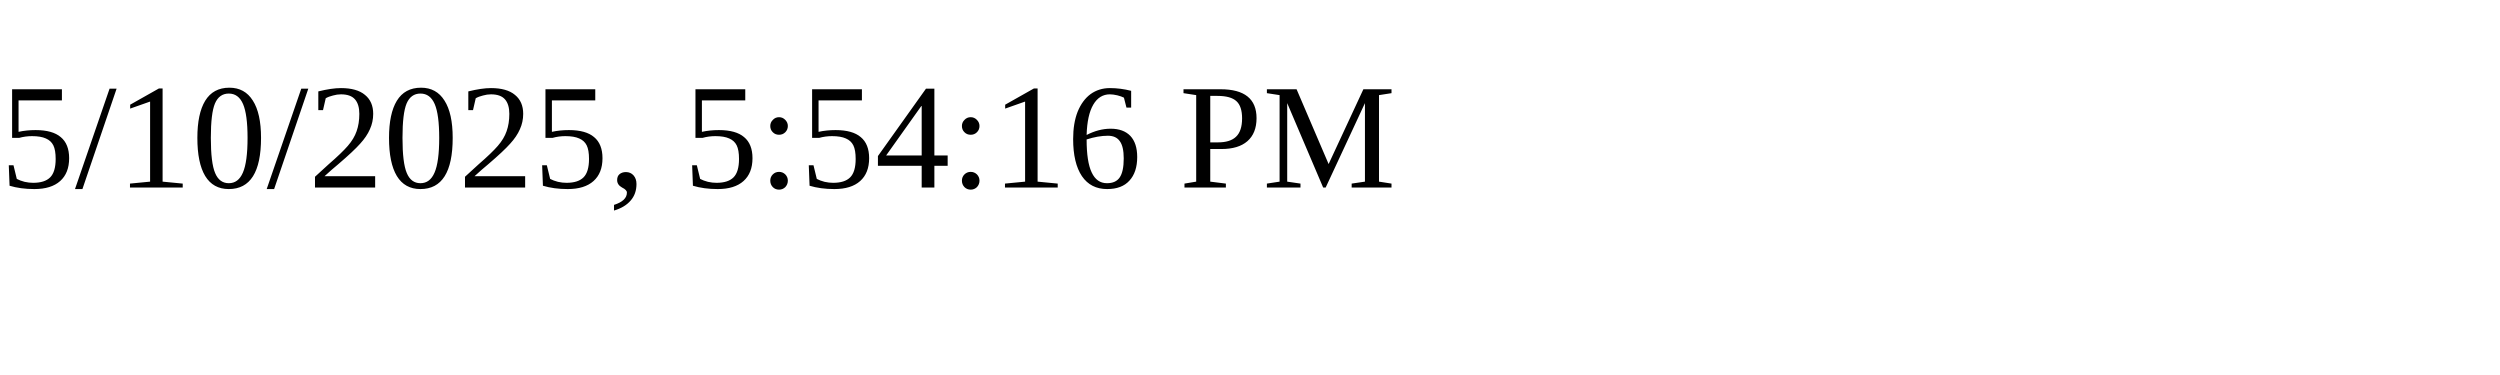
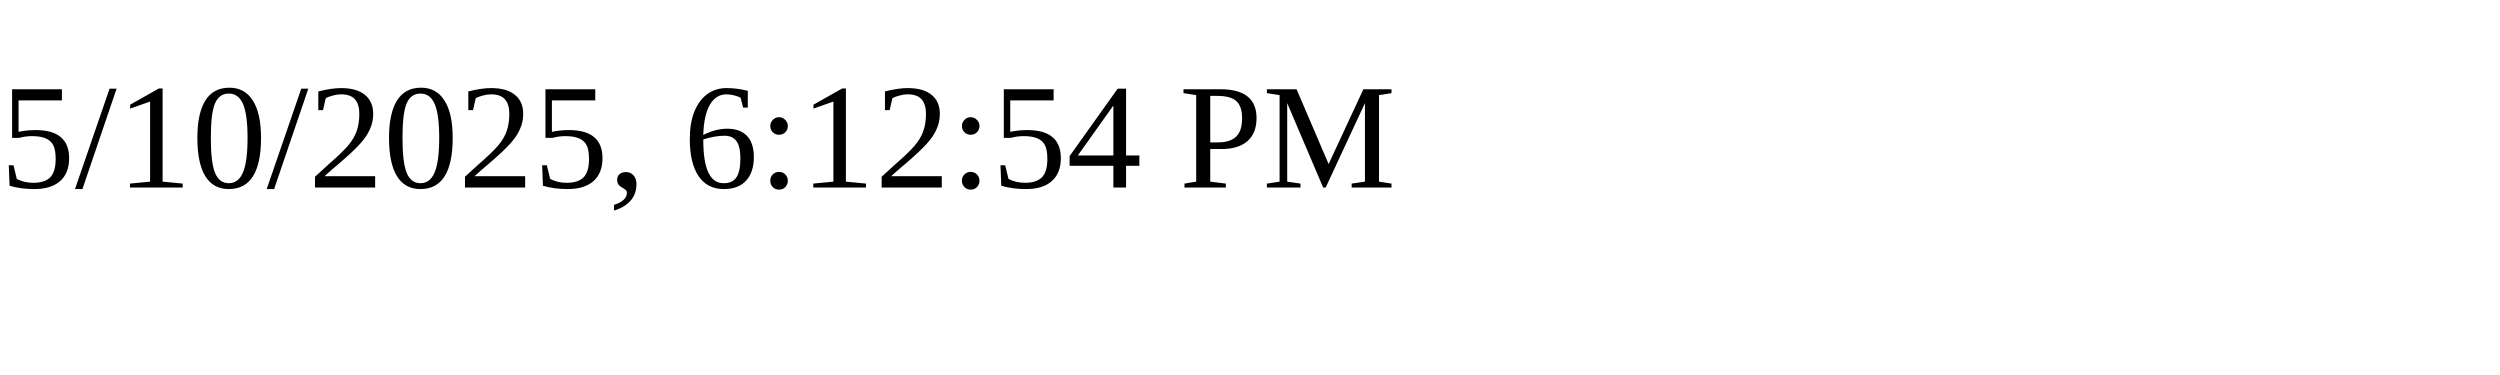
<svg xmlns="http://www.w3.org/2000/svg" height="30" width="200">
-   <text x="0" y="15">5/10/2025, 5:54:16 PM</text>
+   <text x="0" y="15">5/10/2025, 6:12:54 PM</text>
</svg>
